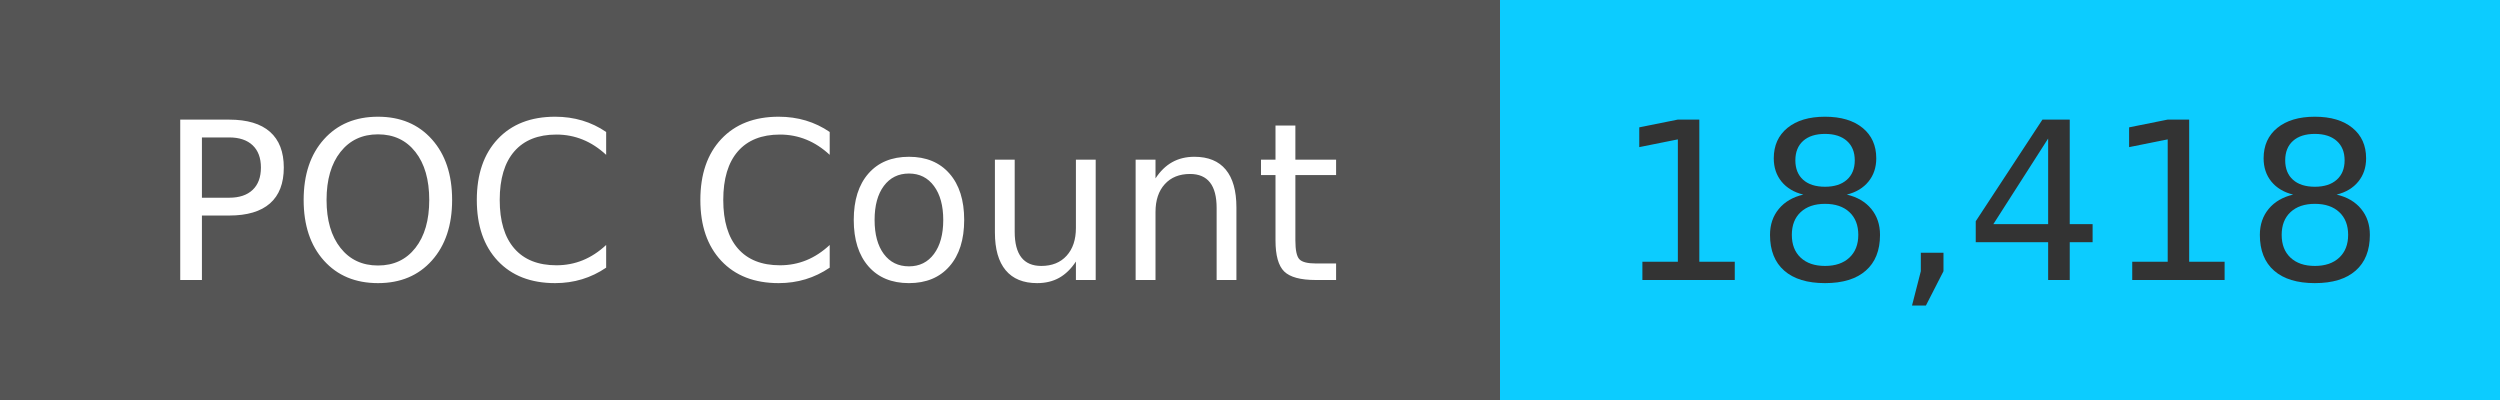
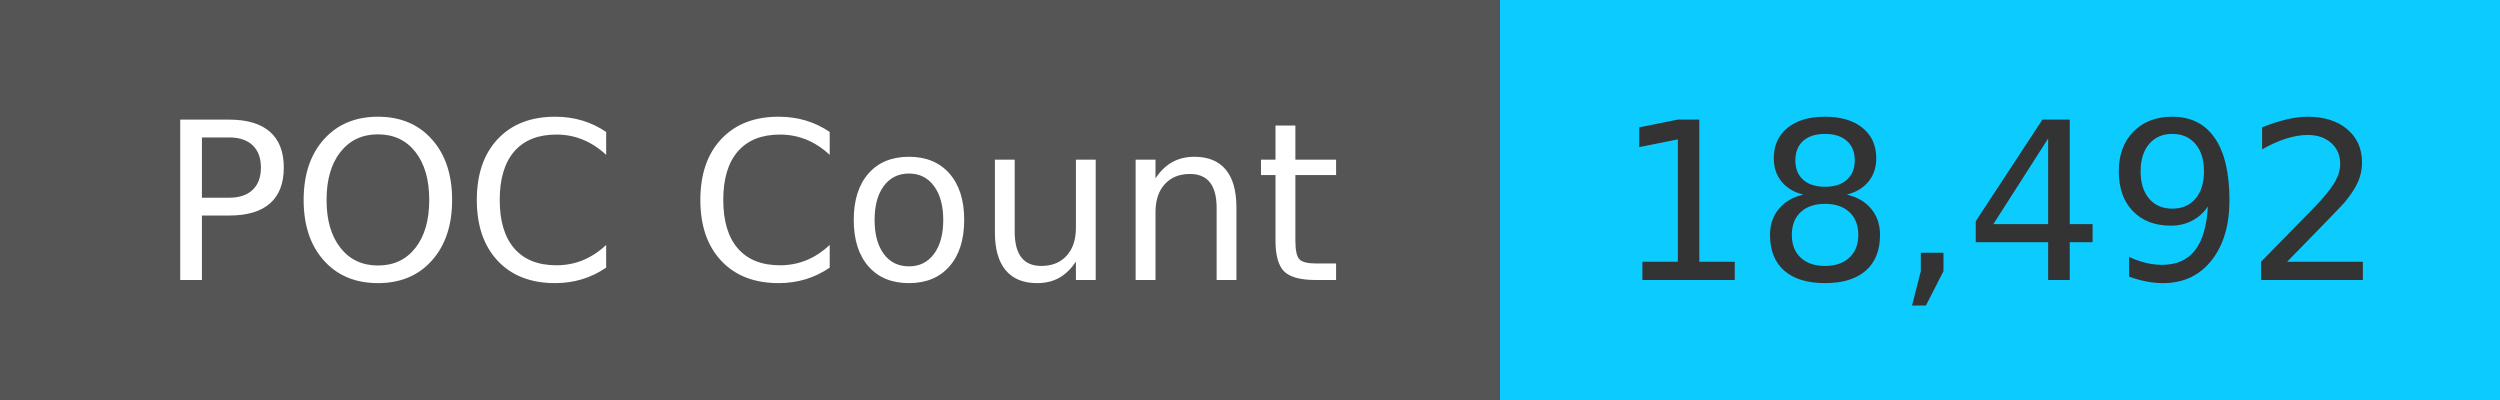
<svg xmlns="http://www.w3.org/2000/svg" width="125" height="20" role="img">
  <linearGradient id="s" x2="0" y2="100%">
    <stop offset="0" stop-color="#bbb" stop-opacity=".1" />
    <stop offset="1" stop-opacity=".1" />
  </linearGradient>
  <g>
    <rect width="75" height="20" fill="#555" />
    <rect x="75" width="267" height="20" fill="#0cccff" />
  </g>
  <g fill="#fff" text-anchor="middle" font-family="Verdana,Geneva,DejaVu Sans,sans-serif" text-rendering="geometricPrecision" font-size="110">
    <text x="375" y="140" transform="scale(.1)" fill="#fff">
            POC Count
        </text>
    <text x="1000" y="140" transform="scale(.1)" fill="#333">
-             18,418
+             18,492
        </text>
  </g>
</svg>
